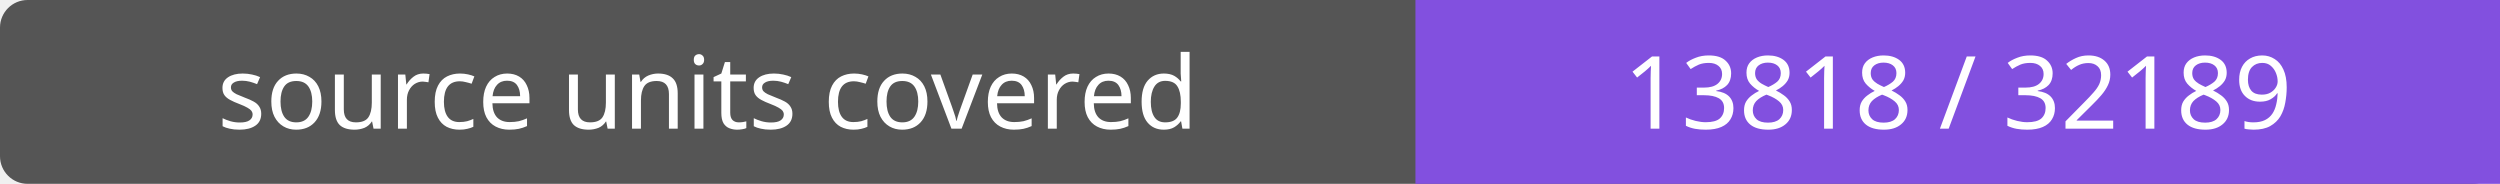
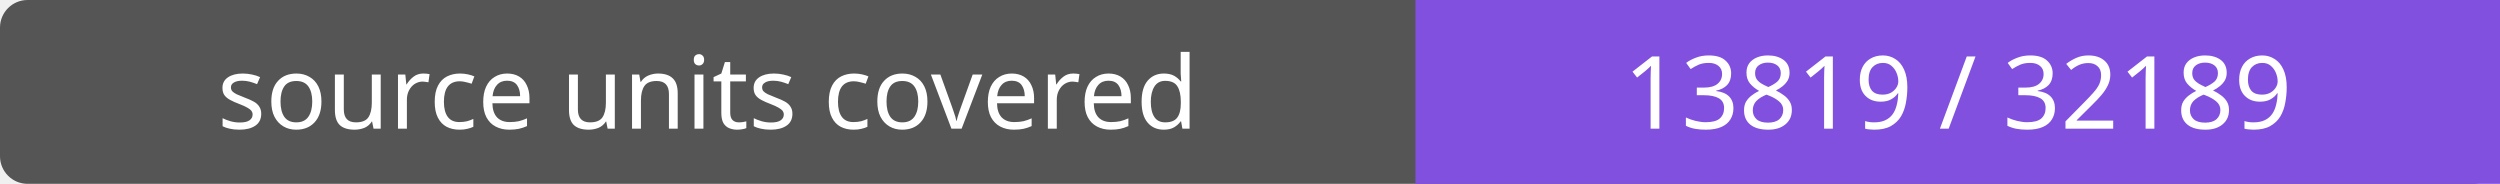
- <svg xmlns="http://www.w3.org/2000/svg" width="272" height="20" role="img" aria-label="source units covered: 13818 / 32189">
+ <svg xmlns="http://www.w3.org/2000/svg" width="272" height="20" role="img" aria-label="source units covered: 13819 / 32189">
  <rect width="272" height="20" rx="3" fill="#555" />
  <path fill="#8250df" d="M154 0h118v20H154z" />
  <g fill="#fff" text-anchor="middle" font-family="Verdana,sans-serif" font-size="11">
    <text x="77.0" y="14">source units covered</text>
-     <text x="213.0" y="14">13818 / 32189</text>
+     <text x="213.0" y="14">13819 / 32189</text>
  </g>
</svg>
